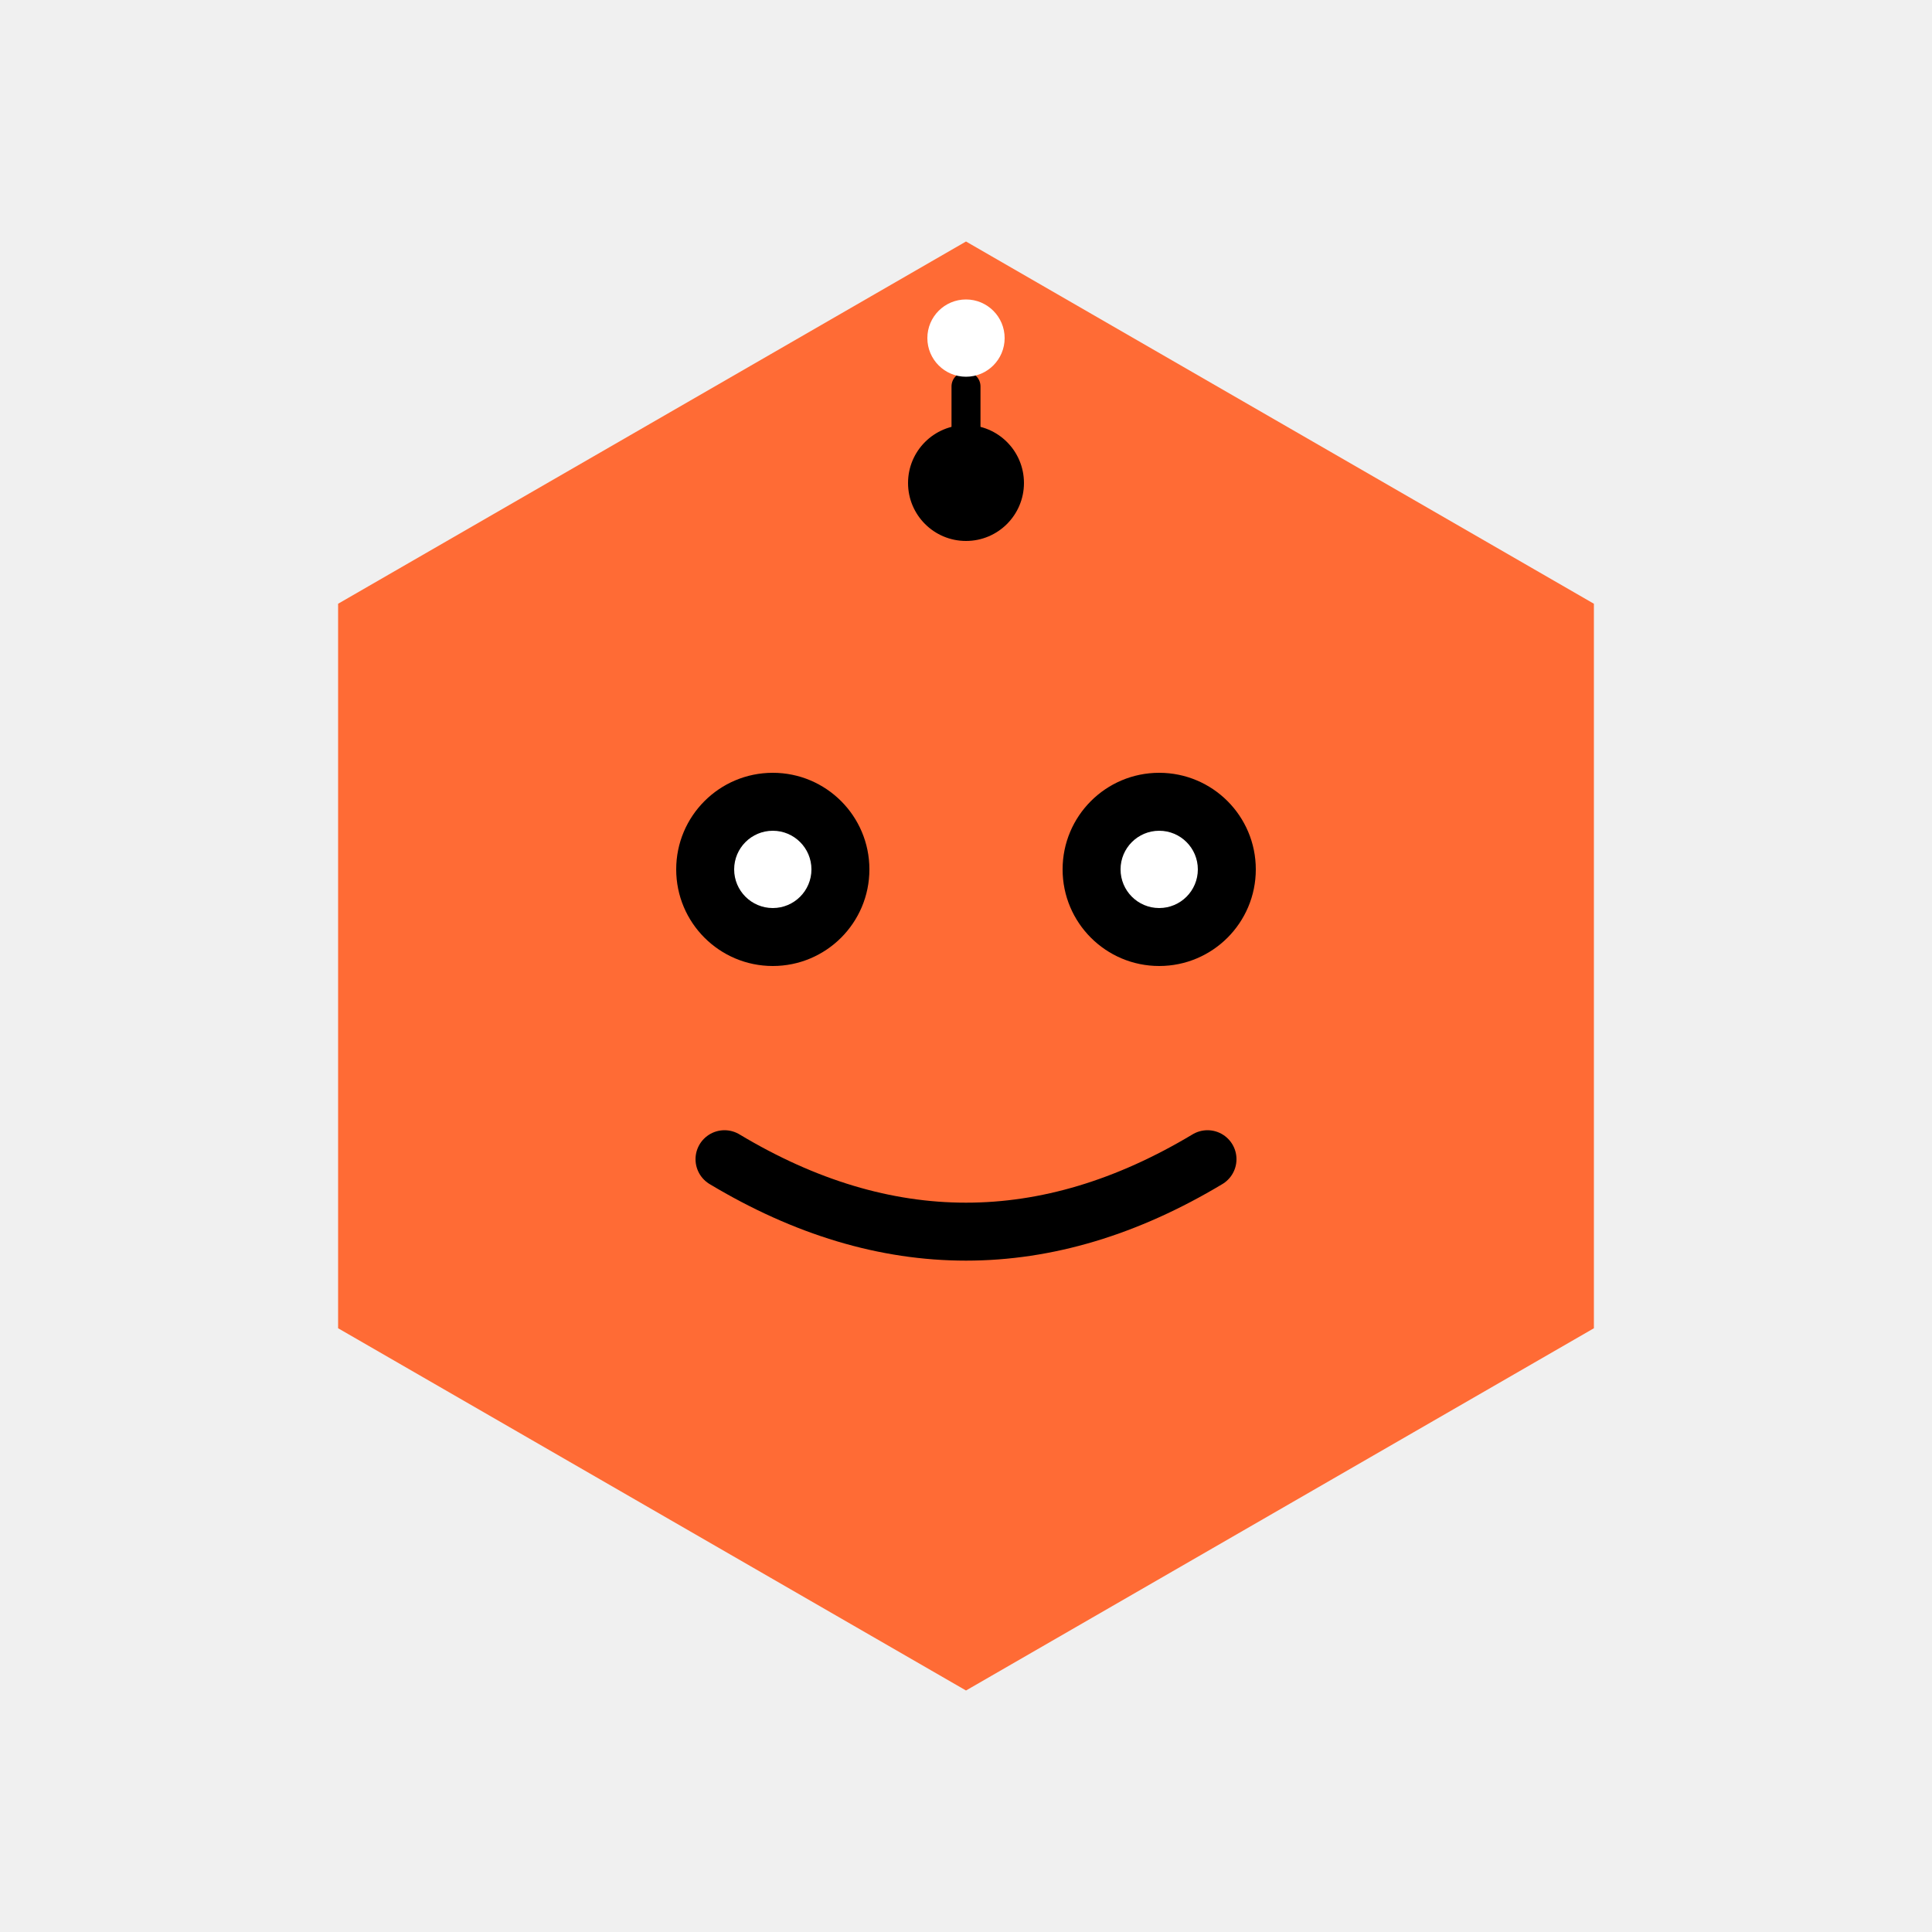
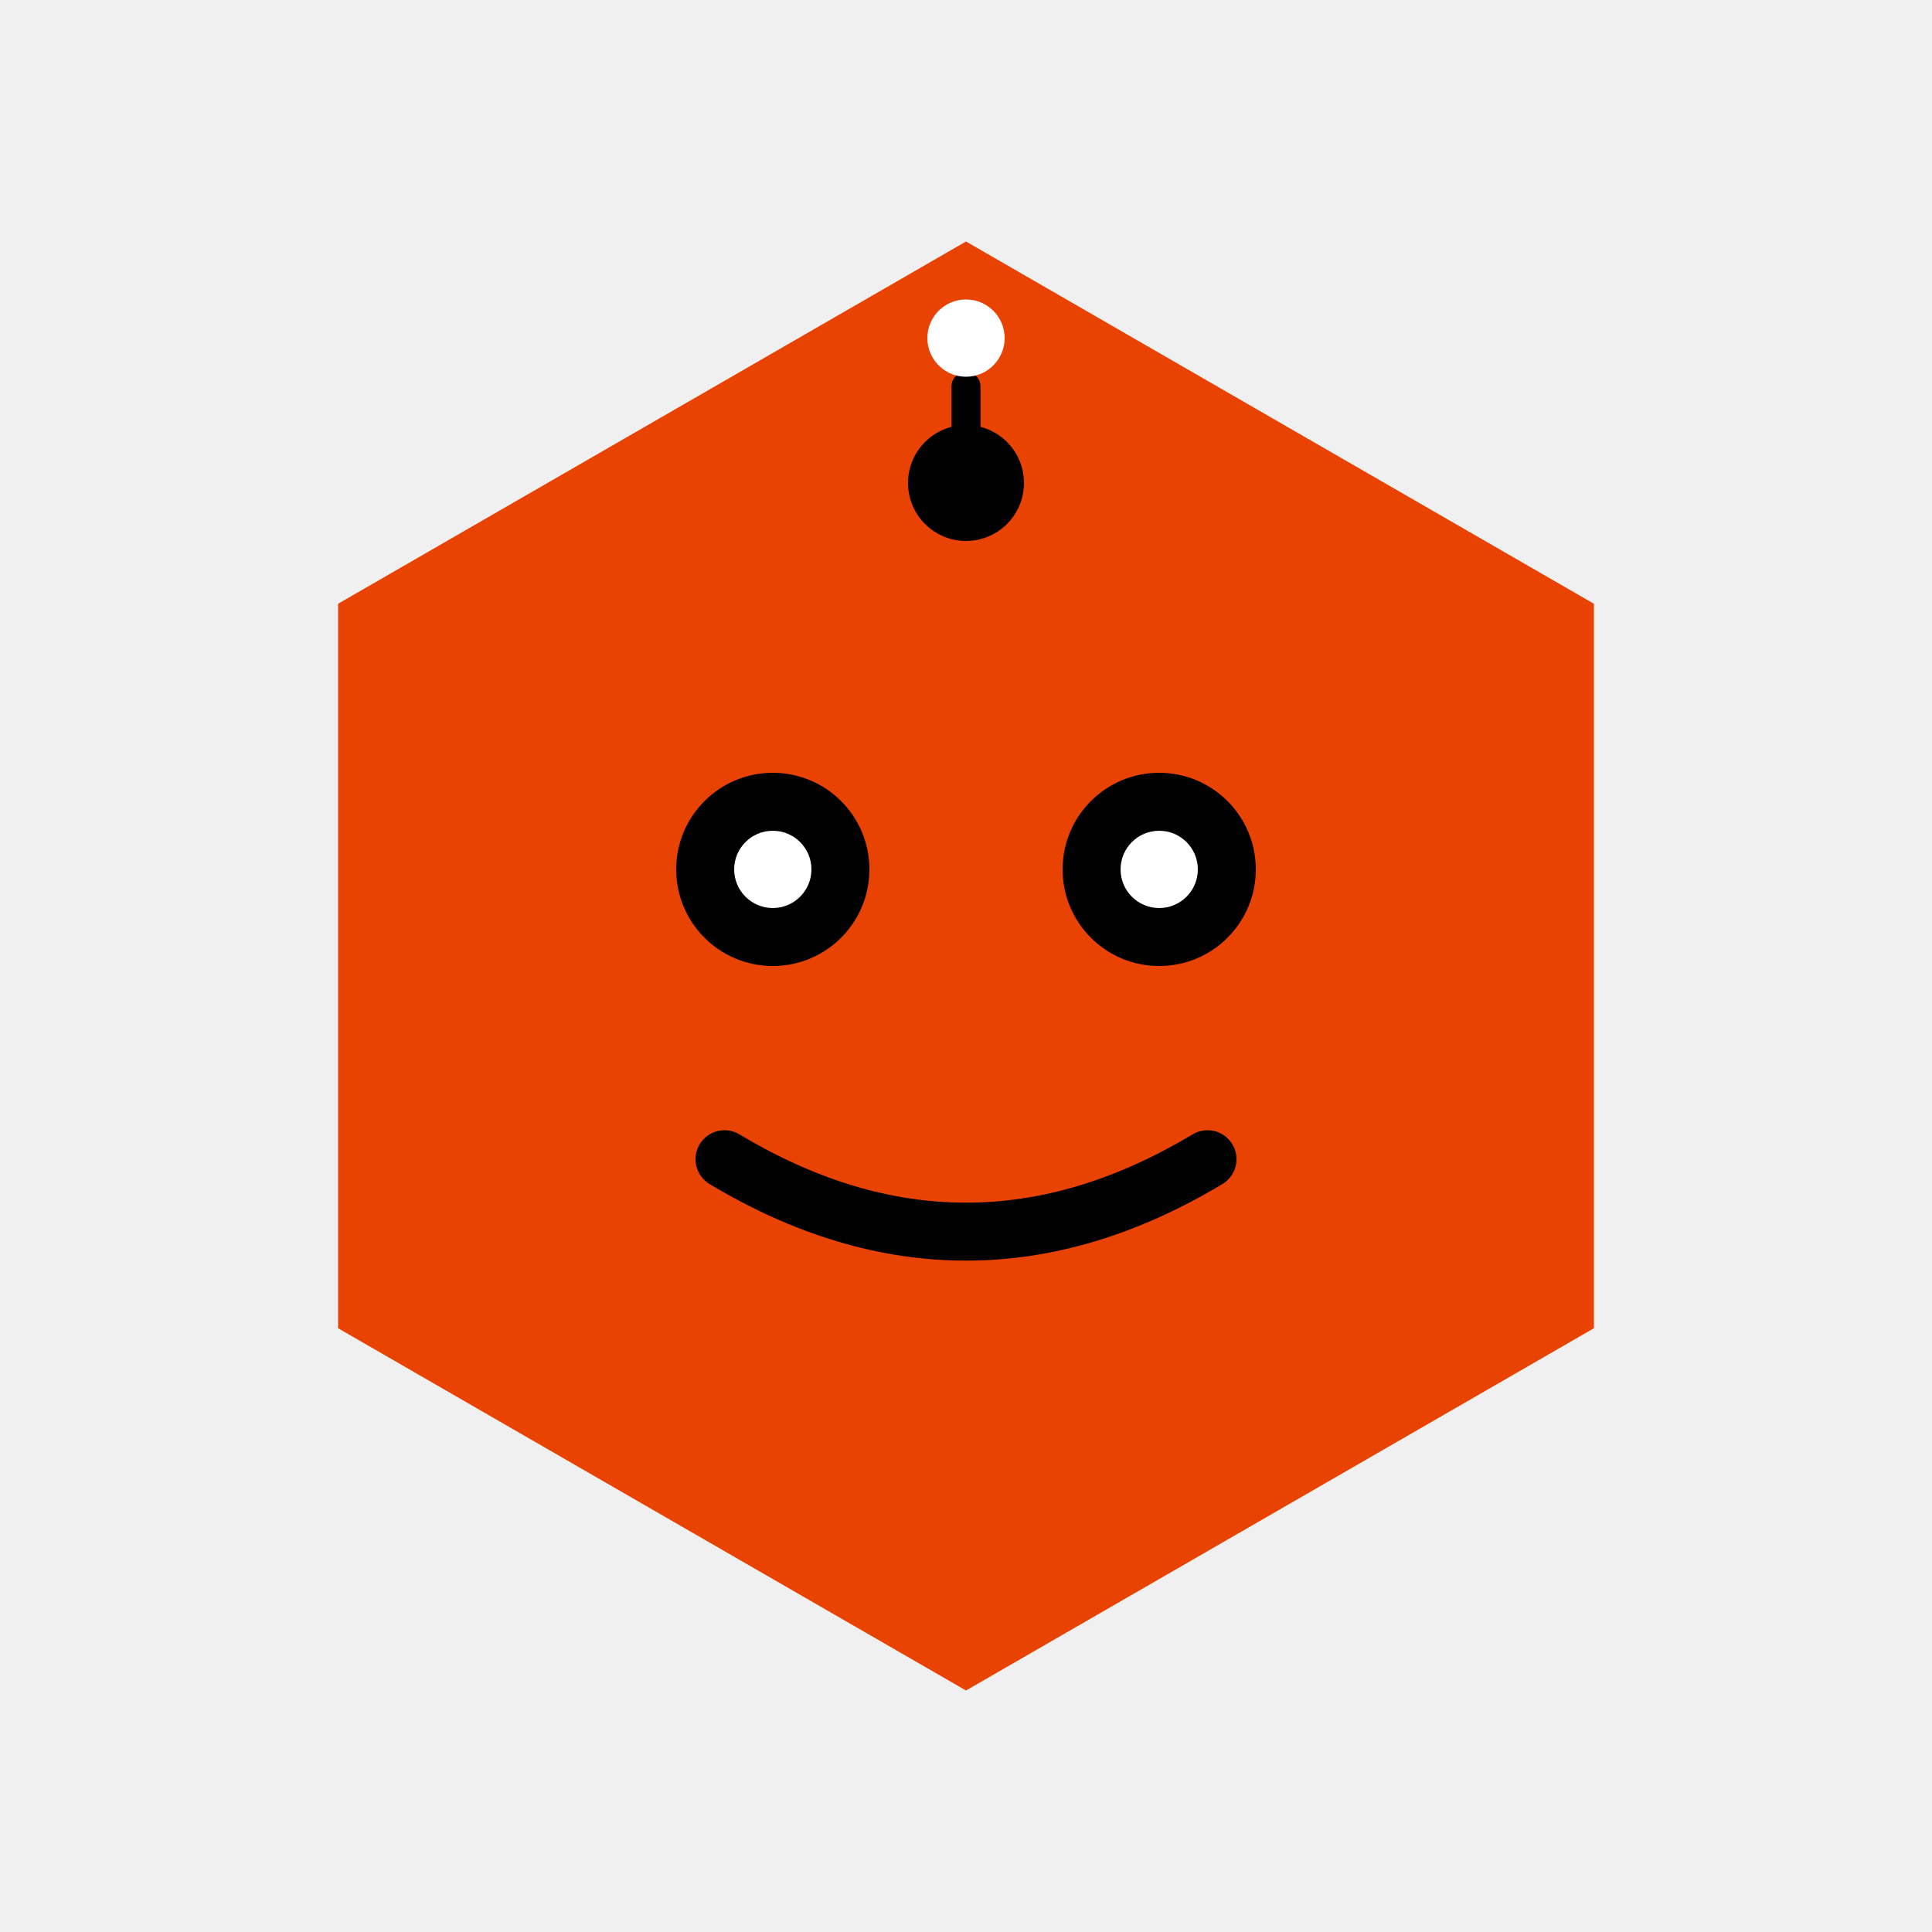
<svg xmlns="http://www.w3.org/2000/svg" width="400" height="400" viewBox="0 0 400 400">
-   <path d="M 200 50 L 330 125 L 330 275 L 200 350 L 70 275 L 70 125 Z" fill="#FF6B35" stroke="none" />
+   <path d="M 200 50 L 330 125 L 330 275 L 200 350 L 70 275 L 70 125 Z" fill="#E84302" stroke="none" />
  <circle cx="160" cy="180" r="20" fill="#000000" />
  <circle cx="160" cy="180" r="8" fill="#FFFFFF" />
  <circle cx="240" cy="180" r="20" fill="#000000" />
  <circle cx="240" cy="180" r="8" fill="#FFFFFF" />
  <path d="M 150 240 Q 200 270 250 240" stroke="#000000" stroke-width="12" fill="none" stroke-linecap="round" />
  <circle cx="200" cy="100" r="12" fill="#000000" />
  <line x1="200" y1="100" x2="200" y2="80" stroke="#000000" stroke-width="6" stroke-linecap="round" />
  <circle cx="200" cy="70" r="8" fill="#FFFFFF" />
</svg>
